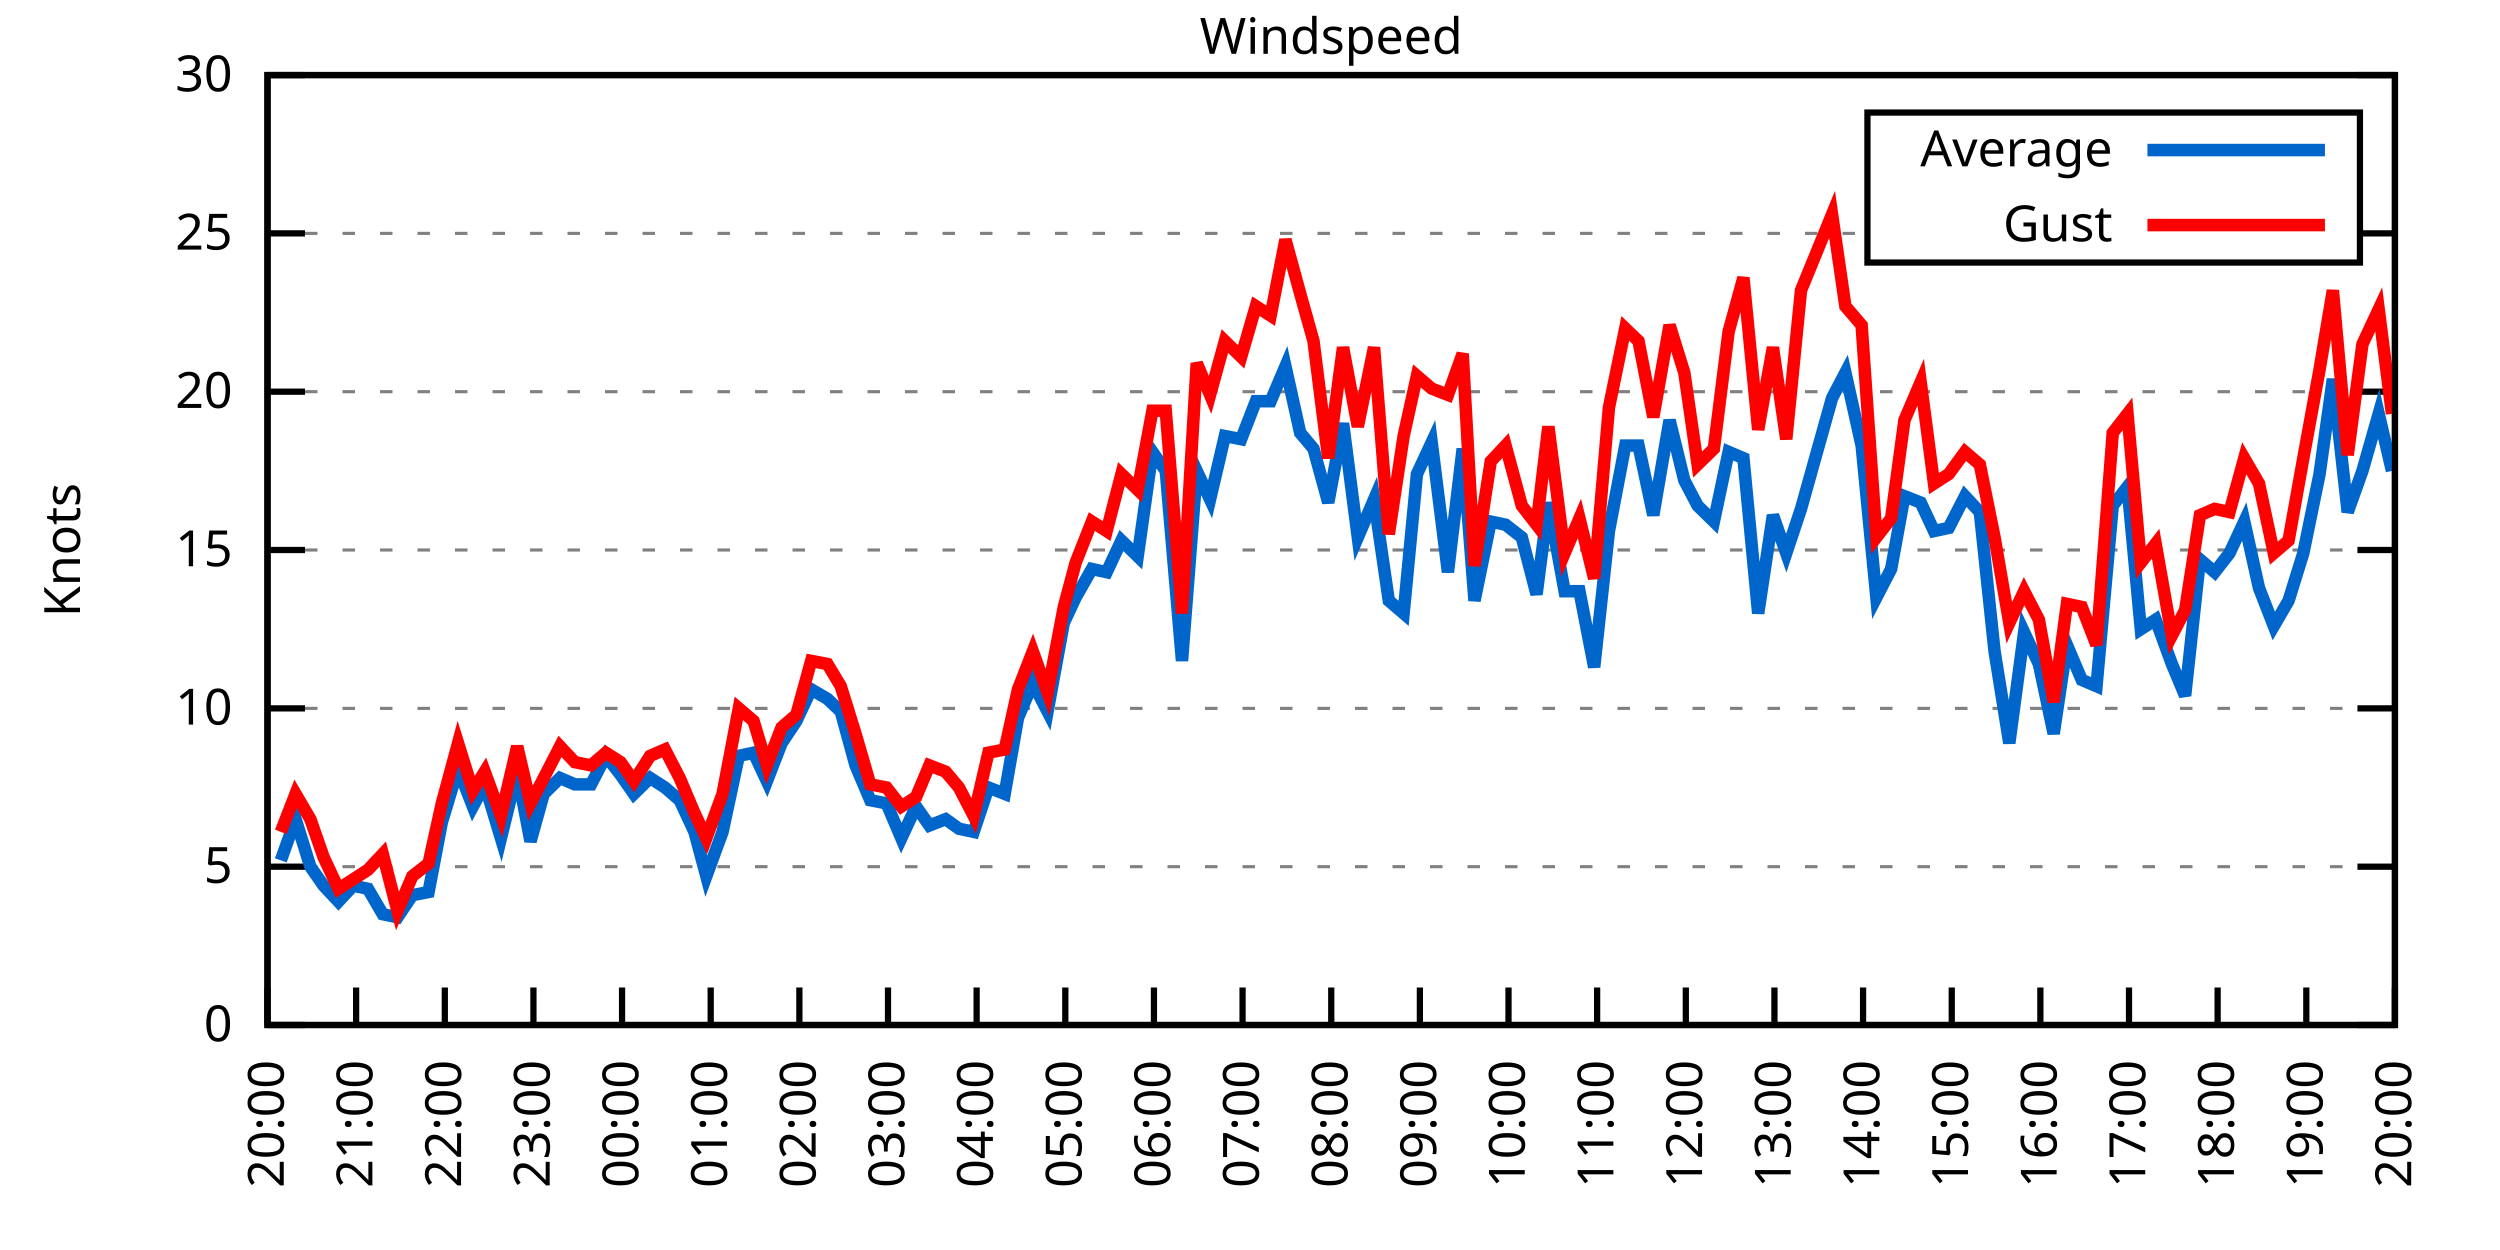
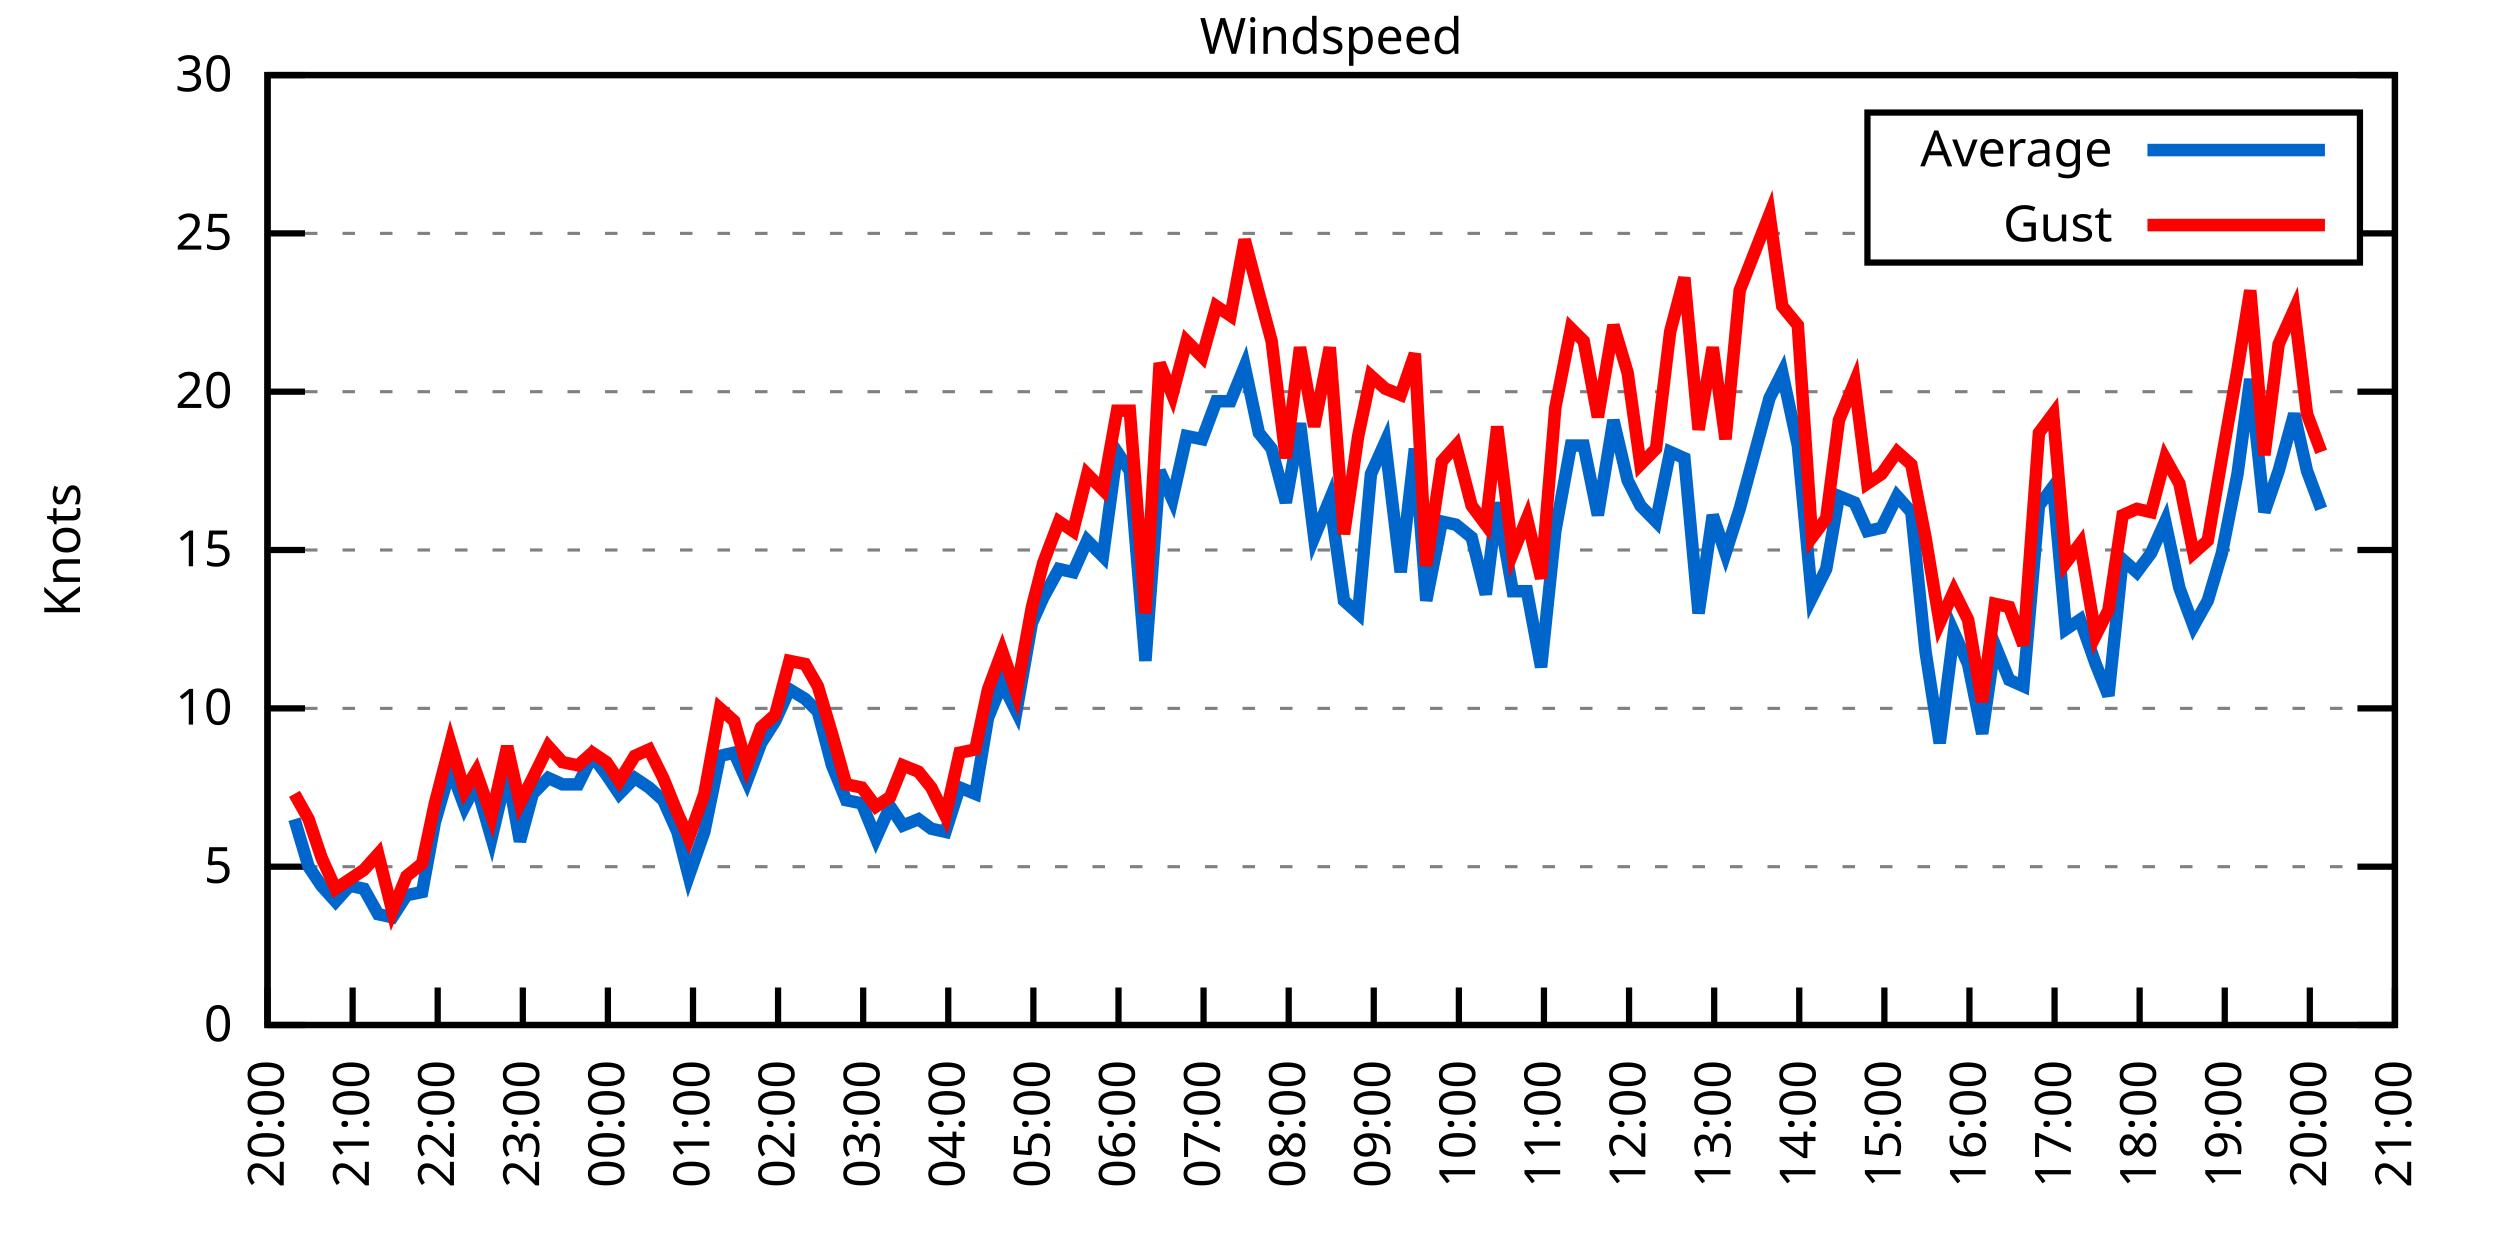
<svg xmlns="http://www.w3.org/2000/svg" xmlns:xlink="http://www.w3.org/1999/xlink" width="400" height="200" viewBox="0 0 400 200">
  <g id="gnuplot_canvas">
    <rect x="0" y="0" width="400" height="200" fill="none" />
    <defs>
      <circle id="gpDot" r="0.5" stroke-width="0.5" stroke="currentColor" />
      <path id="gpPt0" stroke-width="0.333" stroke="currentColor" d="M-1,0 h2 M0,-1 v2" />
      <path id="gpPt1" stroke-width="0.333" stroke="currentColor" d="M-1,-1 L1,1 M1,-1 L-1,1" />
      <path id="gpPt2" stroke-width="0.333" stroke="currentColor" d="M-1,0 L1,0 M0,-1 L0,1 M-1,-1 L1,1 M-1,1 L1,-1" />
      <rect id="gpPt3" stroke-width="0.333" stroke="currentColor" x="-1" y="-1" width="2" height="2" />
      <rect id="gpPt4" stroke-width="0.333" stroke="currentColor" fill="currentColor" x="-1" y="-1" width="2" height="2" />
      <circle id="gpPt5" stroke-width="0.333" stroke="currentColor" cx="0" cy="0" r="1" />
      <use xlink:href="#gpPt5" id="gpPt6" fill="currentColor" stroke="none" />
      <path id="gpPt7" stroke-width="0.333" stroke="currentColor" d="M0,-1.33 L-1.33,0.67 L1.33,0.67 z" />
      <use xlink:href="#gpPt7" id="gpPt8" fill="currentColor" stroke="none" />
      <use xlink:href="#gpPt7" id="gpPt9" stroke="currentColor" transform="rotate(180)" />
      <use xlink:href="#gpPt9" id="gpPt10" fill="currentColor" stroke="none" />
      <use xlink:href="#gpPt3" id="gpPt11" stroke="currentColor" transform="rotate(45)" />
      <use xlink:href="#gpPt11" id="gpPt12" fill="currentColor" stroke="none" />
      <path id="gpPt13" stroke-width="0.333" stroke="currentColor" d="M0,1.330 L1.265,0.411 L0.782,-1.067 L-0.782,-1.076 L-1.265,0.411 z" />
      <use xlink:href="#gpPt13" id="gpPt14" fill="currentColor" stroke="none" />
      <filter id="textbox" filterUnits="objectBoundingBox" x="0" y="0" height="1" width="1">
        <feFlood flood-color="white" flood-opacity="1" result="bgnd" />
        <feComposite in="SourceGraphic" in2="bgnd" operator="atop" />
      </filter>
      <filter id="greybox" filterUnits="objectBoundingBox" x="0" y="0" height="1" width="1">
        <feFlood flood-color="lightgrey" flood-opacity="1" result="grey" />
        <feComposite in="SourceGraphic" in2="grey" operator="atop" />
      </filter>
    </defs>
    <g fill="none" color="white" stroke="currentColor" stroke-width="1.00" stroke-linecap="butt" stroke-linejoin="miter">
</g>
    <g fill="none" color="black" stroke="currentColor" stroke-width="1.00" stroke-linecap="butt" stroke-linejoin="miter">
      <g stroke="none" shape-rendering="crispEdges">
        <polygon fill="rgb(255, 255, 255)" points="42.80,164.00 383.18,164.00 383.18,12.02 42.80,12.02 " />
      </g>
    </g>
    <g fill="none" color="black" stroke="currentColor" stroke-width="1.00" stroke-linecap="butt" stroke-linejoin="miter">
</g>
    <g fill="none" color="black" stroke="black" stroke-width="0.50" stroke-linecap="butt" stroke-linejoin="miter">
</g>
    <g fill="none" color="gray" stroke="currentColor" stroke-width="0.50" stroke-linecap="butt" stroke-linejoin="miter">
      <path stroke="gray" stroke-dasharray="2,4" class="gridline" d="M42.80,164.00 L383.19,164.00  " />
    </g>
    <g fill="none" color="gray" stroke="gray" stroke-width="1.00" stroke-linecap="butt" stroke-linejoin="miter">
</g>
    <g fill="none" color="black" stroke="currentColor" stroke-width="1.00" stroke-linecap="butt" stroke-linejoin="miter">
      <path stroke="black" d="M42.80,164.00 L48.80,164.00 M383.19,164.00 L377.19,164.00  " />
      <g transform="translate(37.20,166.60)" stroke="none" fill="black" font-family="Sans" font-size="8.00" text-anchor="end">
        <text>
          <tspan font-family="Sans"> 0</tspan>
        </text>
      </g>
    </g>
    <g fill="none" color="black" stroke="currentColor" stroke-width="1.00" stroke-linecap="butt" stroke-linejoin="miter">
</g>
    <g fill="none" color="black" stroke="black" stroke-width="0.50" stroke-linecap="butt" stroke-linejoin="miter">
</g>
    <g fill="none" color="gray" stroke="currentColor" stroke-width="0.50" stroke-linecap="butt" stroke-linejoin="miter">
      <path stroke="gray" stroke-dasharray="2,4" class="gridline" d="M42.80,138.67 L383.19,138.67  " />
    </g>
    <g fill="none" color="gray" stroke="gray" stroke-width="1.00" stroke-linecap="butt" stroke-linejoin="miter">
</g>
    <g fill="none" color="black" stroke="currentColor" stroke-width="1.00" stroke-linecap="butt" stroke-linejoin="miter">
      <path stroke="black" d="M42.80,138.67 L48.80,138.67 M383.19,138.67 L377.19,138.67  " />
      <g transform="translate(37.20,141.27)" stroke="none" fill="black" font-family="Sans" font-size="8.00" text-anchor="end">
        <text>
          <tspan font-family="Sans"> 5</tspan>
        </text>
      </g>
    </g>
    <g fill="none" color="black" stroke="currentColor" stroke-width="1.00" stroke-linecap="butt" stroke-linejoin="miter">
</g>
    <g fill="none" color="black" stroke="black" stroke-width="0.50" stroke-linecap="butt" stroke-linejoin="miter">
</g>
    <g fill="none" color="gray" stroke="currentColor" stroke-width="0.50" stroke-linecap="butt" stroke-linejoin="miter">
      <path stroke="gray" stroke-dasharray="2,4" class="gridline" d="M42.80,113.34 L383.19,113.34  " />
    </g>
    <g fill="none" color="gray" stroke="gray" stroke-width="1.00" stroke-linecap="butt" stroke-linejoin="miter">
</g>
    <g fill="none" color="black" stroke="currentColor" stroke-width="1.00" stroke-linecap="butt" stroke-linejoin="miter">
      <path stroke="black" d="M42.80,113.34 L48.80,113.34 M383.19,113.34 L377.19,113.34  " />
      <g transform="translate(37.20,115.94)" stroke="none" fill="black" font-family="Sans" font-size="8.00" text-anchor="end">
        <text>
          <tspan font-family="Sans"> 10</tspan>
        </text>
      </g>
    </g>
    <g fill="none" color="black" stroke="currentColor" stroke-width="1.00" stroke-linecap="butt" stroke-linejoin="miter">
</g>
    <g fill="none" color="black" stroke="black" stroke-width="0.50" stroke-linecap="butt" stroke-linejoin="miter">
</g>
    <g fill="none" color="gray" stroke="currentColor" stroke-width="0.50" stroke-linecap="butt" stroke-linejoin="miter">
      <path stroke="gray" stroke-dasharray="2,4" class="gridline" d="M42.80,88.00 L383.19,88.00  " />
    </g>
    <g fill="none" color="gray" stroke="gray" stroke-width="1.00" stroke-linecap="butt" stroke-linejoin="miter">
</g>
    <g fill="none" color="black" stroke="currentColor" stroke-width="1.00" stroke-linecap="butt" stroke-linejoin="miter">
      <path stroke="black" d="M42.80,88.00 L48.80,88.00 M383.19,88.00 L377.19,88.00  " />
      <g transform="translate(37.20,90.60)" stroke="none" fill="black" font-family="Sans" font-size="8.00" text-anchor="end">
        <text>
          <tspan font-family="Sans"> 15</tspan>
        </text>
      </g>
    </g>
    <g fill="none" color="black" stroke="currentColor" stroke-width="1.00" stroke-linecap="butt" stroke-linejoin="miter">
</g>
    <g fill="none" color="black" stroke="black" stroke-width="0.50" stroke-linecap="butt" stroke-linejoin="miter">
</g>
    <g fill="none" color="gray" stroke="currentColor" stroke-width="0.50" stroke-linecap="butt" stroke-linejoin="miter">
      <path stroke="gray" stroke-dasharray="2,4" class="gridline" d="M42.80,62.67 L383.19,62.67  " />
    </g>
    <g fill="none" color="gray" stroke="gray" stroke-width="1.00" stroke-linecap="butt" stroke-linejoin="miter">
</g>
    <g fill="none" color="black" stroke="currentColor" stroke-width="1.00" stroke-linecap="butt" stroke-linejoin="miter">
      <path stroke="black" d="M42.80,62.67 L48.80,62.67 M383.19,62.67 L377.19,62.67  " />
      <g transform="translate(37.20,65.27)" stroke="none" fill="black" font-family="Sans" font-size="8.00" text-anchor="end">
        <text>
          <tspan font-family="Sans"> 20</tspan>
        </text>
      </g>
    </g>
    <g fill="none" color="black" stroke="currentColor" stroke-width="1.00" stroke-linecap="butt" stroke-linejoin="miter">
</g>
    <g fill="none" color="black" stroke="black" stroke-width="0.50" stroke-linecap="butt" stroke-linejoin="miter">
</g>
    <g fill="none" color="gray" stroke="currentColor" stroke-width="0.50" stroke-linecap="butt" stroke-linejoin="miter">
      <path stroke="gray" stroke-dasharray="2,4" class="gridline" d="M42.80,37.34 L298.79,37.34 M377.59,37.34 L383.19,37.34  " />
    </g>
    <g fill="none" color="gray" stroke="gray" stroke-width="1.00" stroke-linecap="butt" stroke-linejoin="miter">
</g>
    <g fill="none" color="black" stroke="currentColor" stroke-width="1.00" stroke-linecap="butt" stroke-linejoin="miter">
      <path stroke="black" d="M42.80,37.34 L48.80,37.34 M383.19,37.34 L377.19,37.34  " />
      <g transform="translate(37.20,39.94)" stroke="none" fill="black" font-family="Sans" font-size="8.00" text-anchor="end">
        <text>
          <tspan font-family="Sans"> 25</tspan>
        </text>
      </g>
    </g>
    <g fill="none" color="black" stroke="currentColor" stroke-width="1.00" stroke-linecap="butt" stroke-linejoin="miter">
</g>
    <g fill="none" color="black" stroke="black" stroke-width="0.50" stroke-linecap="butt" stroke-linejoin="miter">
</g>
    <g fill="none" color="gray" stroke="currentColor" stroke-width="0.50" stroke-linecap="butt" stroke-linejoin="miter">
      <path stroke="gray" stroke-dasharray="2,4" class="gridline" d="M42.80,12.01 L383.19,12.01  " />
    </g>
    <g fill="none" color="gray" stroke="gray" stroke-width="1.00" stroke-linecap="butt" stroke-linejoin="miter">
</g>
    <g fill="none" color="black" stroke="currentColor" stroke-width="1.00" stroke-linecap="butt" stroke-linejoin="miter">
      <path stroke="black" d="M42.80,12.01 L48.80,12.01 M383.19,12.01 L377.19,12.01  " />
      <g transform="translate(37.20,14.61)" stroke="none" fill="black" font-family="Sans" font-size="8.00" text-anchor="end">
        <text>
          <tspan font-family="Sans"> 30</tspan>
        </text>
      </g>
    </g>
    <g fill="none" color="black" stroke="currentColor" stroke-width="1.00" stroke-linecap="butt" stroke-linejoin="miter">
      <path stroke="black" d="M42.80,164.00 L42.80,158.00  " />
      <g transform="translate(45.40,169.60) rotate(270.00)" stroke="none" fill="black" font-family="Sans" font-size="8.00" text-anchor="end">
        <text>
          <tspan font-family="Sans">20:00</tspan>
        </text>
      </g>
    </g>
    <g fill="none" color="black" stroke="currentColor" stroke-width="1.00" stroke-linecap="butt" stroke-linejoin="miter">
-       <path stroke="black" d="M56.98,164.00 L56.98,158.00  " />
-       <g transform="translate(59.58,169.60) rotate(270.00)" stroke="none" fill="black" font-family="Sans" font-size="8.00" text-anchor="end">
+       <path stroke="black" d="M56.42,164.00 L56.42,158.00  " />
+       <g transform="translate(59.02,169.60) rotate(270.00)" stroke="none" fill="black" font-family="Sans" font-size="8.00" text-anchor="end">
        <text>
          <tspan font-family="Sans">21:00</tspan>
        </text>
      </g>
    </g>
    <g fill="none" color="black" stroke="currentColor" stroke-width="1.00" stroke-linecap="butt" stroke-linejoin="miter">
-       <path stroke="black" d="M71.17,164.00 L71.17,158.00  " />
-       <g transform="translate(73.77,169.60) rotate(270.00)" stroke="none" fill="black" font-family="Sans" font-size="8.00" text-anchor="end">
+       <path stroke="black" d="M70.03,164.00 L70.03,158.00  " />
+       <g transform="translate(72.63,169.60) rotate(270.00)" stroke="none" fill="black" font-family="Sans" font-size="8.00" text-anchor="end">
        <text>
          <tspan font-family="Sans">22:00</tspan>
        </text>
      </g>
    </g>
    <g fill="none" color="black" stroke="currentColor" stroke-width="1.00" stroke-linecap="butt" stroke-linejoin="miter">
-       <path stroke="black" d="M85.35,164.00 L85.35,158.00  " />
-       <g transform="translate(87.95,169.60) rotate(270.00)" stroke="none" fill="black" font-family="Sans" font-size="8.00" text-anchor="end">
+       <path stroke="black" d="M83.65,164.00 L83.65,158.00  " />
+       <g transform="translate(86.25,169.60) rotate(270.00)" stroke="none" fill="black" font-family="Sans" font-size="8.00" text-anchor="end">
        <text>
          <tspan font-family="Sans">23:00</tspan>
        </text>
      </g>
    </g>
    <g fill="none" color="black" stroke="currentColor" stroke-width="1.00" stroke-linecap="butt" stroke-linejoin="miter">
-       <path stroke="black" d="M99.53,164.00 L99.53,158.00  " />
-       <g transform="translate(102.13,169.60) rotate(270.00)" stroke="none" fill="black" font-family="Sans" font-size="8.00" text-anchor="end">
+       <path stroke="black" d="M97.26,164.00 L97.26,158.00  " />
+       <g transform="translate(99.86,169.60) rotate(270.00)" stroke="none" fill="black" font-family="Sans" font-size="8.00" text-anchor="end">
        <text>
          <tspan font-family="Sans">00:00</tspan>
        </text>
      </g>
    </g>
    <g fill="none" color="black" stroke="currentColor" stroke-width="1.00" stroke-linecap="butt" stroke-linejoin="miter">
-       <path stroke="black" d="M113.71,164.00 L113.71,158.00  " />
-       <g transform="translate(116.31,169.60) rotate(270.00)" stroke="none" fill="black" font-family="Sans" font-size="8.00" text-anchor="end">
+       <path stroke="black" d="M110.88,164.00 L110.88,158.00  " />
+       <g transform="translate(113.48,169.60) rotate(270.00)" stroke="none" fill="black" font-family="Sans" font-size="8.00" text-anchor="end">
        <text>
          <tspan font-family="Sans">01:00</tspan>
        </text>
      </g>
    </g>
    <g fill="none" color="black" stroke="currentColor" stroke-width="1.00" stroke-linecap="butt" stroke-linejoin="miter">
-       <path stroke="black" d="M127.90,164.00 L127.90,158.00  " />
-       <g transform="translate(130.50,169.60) rotate(270.00)" stroke="none" fill="black" font-family="Sans" font-size="8.00" text-anchor="end">
+       <path stroke="black" d="M124.49,164.00 L124.49,158.00  " />
+       <g transform="translate(127.09,169.60) rotate(270.00)" stroke="none" fill="black" font-family="Sans" font-size="8.00" text-anchor="end">
        <text>
          <tspan font-family="Sans">02:00</tspan>
        </text>
      </g>
    </g>
    <g fill="none" color="black" stroke="currentColor" stroke-width="1.00" stroke-linecap="butt" stroke-linejoin="miter">
-       <path stroke="black" d="M142.08,164.00 L142.08,158.00  " />
-       <g transform="translate(144.68,169.60) rotate(270.00)" stroke="none" fill="black" font-family="Sans" font-size="8.00" text-anchor="end">
+       <path stroke="black" d="M138.11,164.00 L138.11,158.00  " />
+       <g transform="translate(140.71,169.60) rotate(270.00)" stroke="none" fill="black" font-family="Sans" font-size="8.00" text-anchor="end">
        <text>
          <tspan font-family="Sans">03:00</tspan>
        </text>
      </g>
    </g>
    <g fill="none" color="black" stroke="currentColor" stroke-width="1.00" stroke-linecap="butt" stroke-linejoin="miter">
-       <path stroke="black" d="M156.26,164.00 L156.26,158.00  " />
-       <g transform="translate(158.86,169.60) rotate(270.00)" stroke="none" fill="black" font-family="Sans" font-size="8.00" text-anchor="end">
+       <path stroke="black" d="M151.72,164.00 L151.72,158.00  " />
+       <g transform="translate(154.32,169.60) rotate(270.00)" stroke="none" fill="black" font-family="Sans" font-size="8.00" text-anchor="end">
        <text>
          <tspan font-family="Sans">04:00</tspan>
        </text>
      </g>
    </g>
    <g fill="none" color="black" stroke="currentColor" stroke-width="1.00" stroke-linecap="butt" stroke-linejoin="miter">
-       <path stroke="black" d="M170.45,164.00 L170.45,158.00  " />
-       <g transform="translate(173.05,169.60) rotate(270.00)" stroke="none" fill="black" font-family="Sans" font-size="8.00" text-anchor="end">
+       <path stroke="black" d="M165.34,164.00 L165.34,158.00  " />
+       <g transform="translate(167.94,169.60) rotate(270.00)" stroke="none" fill="black" font-family="Sans" font-size="8.00" text-anchor="end">
        <text>
          <tspan font-family="Sans">05:00</tspan>
        </text>
      </g>
    </g>
    <g fill="none" color="black" stroke="currentColor" stroke-width="1.00" stroke-linecap="butt" stroke-linejoin="miter">
-       <path stroke="black" d="M184.63,164.00 L184.63,158.00  " />
-       <g transform="translate(187.23,169.60) rotate(270.00)" stroke="none" fill="black" font-family="Sans" font-size="8.00" text-anchor="end">
+       <path stroke="black" d="M178.96,164.00 L178.96,158.00  " />
+       <g transform="translate(181.56,169.60) rotate(270.00)" stroke="none" fill="black" font-family="Sans" font-size="8.00" text-anchor="end">
        <text>
          <tspan font-family="Sans">06:00</tspan>
        </text>
      </g>
    </g>
    <g fill="none" color="black" stroke="currentColor" stroke-width="1.00" stroke-linecap="butt" stroke-linejoin="miter">
-       <path stroke="black" d="M198.81,164.00 L198.81,158.00  " />
-       <g transform="translate(201.41,169.60) rotate(270.00)" stroke="none" fill="black" font-family="Sans" font-size="8.00" text-anchor="end">
+       <path stroke="black" d="M192.57,164.00 L192.57,158.00  " />
+       <g transform="translate(195.17,169.60) rotate(270.00)" stroke="none" fill="black" font-family="Sans" font-size="8.00" text-anchor="end">
        <text>
          <tspan font-family="Sans">07:00</tspan>
        </text>
      </g>
    </g>
    <g fill="none" color="black" stroke="currentColor" stroke-width="1.00" stroke-linecap="butt" stroke-linejoin="miter">
-       <path stroke="black" d="M213.00,164.00 L213.00,158.00  " />
-       <g transform="translate(215.60,169.60) rotate(270.00)" stroke="none" fill="black" font-family="Sans" font-size="8.00" text-anchor="end">
+       <path stroke="black" d="M206.19,164.00 L206.19,158.00  " />
+       <g transform="translate(208.79,169.60) rotate(270.00)" stroke="none" fill="black" font-family="Sans" font-size="8.00" text-anchor="end">
        <text>
          <tspan font-family="Sans">08:00</tspan>
        </text>
      </g>
    </g>
    <g fill="none" color="black" stroke="currentColor" stroke-width="1.00" stroke-linecap="butt" stroke-linejoin="miter">
-       <path stroke="black" d="M227.18,164.00 L227.18,158.00  " />
-       <g transform="translate(229.78,169.60) rotate(270.00)" stroke="none" fill="black" font-family="Sans" font-size="8.00" text-anchor="end">
+       <path stroke="black" d="M219.80,164.00 L219.80,158.00  " />
+       <g transform="translate(222.40,169.60) rotate(270.00)" stroke="none" fill="black" font-family="Sans" font-size="8.00" text-anchor="end">
        <text>
          <tspan font-family="Sans">09:00</tspan>
        </text>
      </g>
    </g>
    <g fill="none" color="black" stroke="currentColor" stroke-width="1.00" stroke-linecap="butt" stroke-linejoin="miter">
-       <path stroke="black" d="M241.36,164.00 L241.36,158.00  " />
-       <g transform="translate(243.96,169.60) rotate(270.00)" stroke="none" fill="black" font-family="Sans" font-size="8.00" text-anchor="end">
+       <path stroke="black" d="M233.42,164.00 L233.42,158.00  " />
+       <g transform="translate(236.02,169.60) rotate(270.00)" stroke="none" fill="black" font-family="Sans" font-size="8.00" text-anchor="end">
        <text>
          <tspan font-family="Sans">10:00</tspan>
        </text>
      </g>
    </g>
    <g fill="none" color="black" stroke="currentColor" stroke-width="1.00" stroke-linecap="butt" stroke-linejoin="miter">
-       <path stroke="black" d="M255.54,164.00 L255.54,158.00  " />
-       <g transform="translate(258.14,169.60) rotate(270.00)" stroke="none" fill="black" font-family="Sans" font-size="8.00" text-anchor="end">
+       <path stroke="black" d="M247.03,164.00 L247.03,158.00  " />
+       <g transform="translate(249.63,169.60) rotate(270.00)" stroke="none" fill="black" font-family="Sans" font-size="8.00" text-anchor="end">
        <text>
          <tspan font-family="Sans">11:00</tspan>
        </text>
      </g>
    </g>
    <g fill="none" color="black" stroke="currentColor" stroke-width="1.00" stroke-linecap="butt" stroke-linejoin="miter">
-       <path stroke="black" d="M269.73,164.00 L269.73,158.00  " />
-       <g transform="translate(272.33,169.60) rotate(270.00)" stroke="none" fill="black" font-family="Sans" font-size="8.00" text-anchor="end">
+       <path stroke="black" d="M260.65,164.00 L260.65,158.00  " />
+       <g transform="translate(263.25,169.60) rotate(270.00)" stroke="none" fill="black" font-family="Sans" font-size="8.00" text-anchor="end">
        <text>
          <tspan font-family="Sans">12:00</tspan>
        </text>
      </g>
    </g>
    <g fill="none" color="black" stroke="currentColor" stroke-width="1.00" stroke-linecap="butt" stroke-linejoin="miter">
-       <path stroke="black" d="M283.91,164.00 L283.91,158.00  " />
-       <g transform="translate(286.51,169.60) rotate(270.00)" stroke="none" fill="black" font-family="Sans" font-size="8.00" text-anchor="end">
+       <path stroke="black" d="M274.27,164.00 L274.27,158.00  " />
+       <g transform="translate(276.87,169.60) rotate(270.00)" stroke="none" fill="black" font-family="Sans" font-size="8.00" text-anchor="end">
        <text>
          <tspan font-family="Sans">13:00</tspan>
        </text>
      </g>
    </g>
    <g fill="none" color="black" stroke="currentColor" stroke-width="1.00" stroke-linecap="butt" stroke-linejoin="miter">
-       <path stroke="black" d="M298.09,164.00 L298.09,158.00  " />
-       <g transform="translate(300.69,169.60) rotate(270.00)" stroke="none" fill="black" font-family="Sans" font-size="8.00" text-anchor="end">
+       <path stroke="black" d="M287.88,164.00 L287.88,158.00  " />
+       <g transform="translate(290.48,169.60) rotate(270.00)" stroke="none" fill="black" font-family="Sans" font-size="8.00" text-anchor="end">
        <text>
          <tspan font-family="Sans">14:00</tspan>
        </text>
      </g>
    </g>
    <g fill="none" color="black" stroke="currentColor" stroke-width="1.00" stroke-linecap="butt" stroke-linejoin="miter">
-       <path stroke="black" d="M312.28,164.00 L312.28,158.00  " />
-       <g transform="translate(314.88,169.60) rotate(270.00)" stroke="none" fill="black" font-family="Sans" font-size="8.00" text-anchor="end">
+       <path stroke="black" d="M301.50,164.00 L301.50,158.00  " />
+       <g transform="translate(304.10,169.60) rotate(270.00)" stroke="none" fill="black" font-family="Sans" font-size="8.00" text-anchor="end">
        <text>
          <tspan font-family="Sans">15:00</tspan>
        </text>
      </g>
    </g>
    <g fill="none" color="black" stroke="currentColor" stroke-width="1.00" stroke-linecap="butt" stroke-linejoin="miter">
-       <path stroke="black" d="M326.46,164.00 L326.46,158.00  " />
-       <g transform="translate(329.06,169.60) rotate(270.00)" stroke="none" fill="black" font-family="Sans" font-size="8.00" text-anchor="end">
+       <path stroke="black" d="M315.11,164.00 L315.11,158.00  " />
+       <g transform="translate(317.71,169.60) rotate(270.00)" stroke="none" fill="black" font-family="Sans" font-size="8.00" text-anchor="end">
        <text>
          <tspan font-family="Sans">16:00</tspan>
        </text>
      </g>
    </g>
    <g fill="none" color="black" stroke="currentColor" stroke-width="1.00" stroke-linecap="butt" stroke-linejoin="miter">
-       <path stroke="black" d="M340.64,164.00 L340.64,158.00  " />
-       <g transform="translate(343.24,169.60) rotate(270.00)" stroke="none" fill="black" font-family="Sans" font-size="8.00" text-anchor="end">
+       <path stroke="black" d="M328.73,164.00 L328.73,158.00  " />
+       <g transform="translate(331.33,169.60) rotate(270.00)" stroke="none" fill="black" font-family="Sans" font-size="8.00" text-anchor="end">
        <text>
          <tspan font-family="Sans">17:00</tspan>
        </text>
      </g>
    </g>
    <g fill="none" color="black" stroke="currentColor" stroke-width="1.00" stroke-linecap="butt" stroke-linejoin="miter">
-       <path stroke="black" d="M354.82,164.00 L354.82,158.00  " />
-       <g transform="translate(357.42,169.60) rotate(270.00)" stroke="none" fill="black" font-family="Sans" font-size="8.00" text-anchor="end">
+       <path stroke="black" d="M342.34,164.00 L342.34,158.00  " />
+       <g transform="translate(344.94,169.60) rotate(270.00)" stroke="none" fill="black" font-family="Sans" font-size="8.00" text-anchor="end">
        <text>
          <tspan font-family="Sans">18:00</tspan>
        </text>
      </g>
    </g>
    <g fill="none" color="black" stroke="currentColor" stroke-width="1.00" stroke-linecap="butt" stroke-linejoin="miter">
-       <path stroke="black" d="M369.01,164.00 L369.01,158.00  " />
-       <g transform="translate(371.61,169.60) rotate(270.00)" stroke="none" fill="black" font-family="Sans" font-size="8.00" text-anchor="end">
+       <path stroke="black" d="M355.96,164.00 L355.96,158.00  " />
+       <g transform="translate(358.56,169.60) rotate(270.00)" stroke="none" fill="black" font-family="Sans" font-size="8.00" text-anchor="end">
        <text>
          <tspan font-family="Sans">19:00</tspan>
+         </text>
+       </g>
+     </g>
+     <g fill="none" color="black" stroke="currentColor" stroke-width="1.00" stroke-linecap="butt" stroke-linejoin="miter">
+       <path stroke="black" d="M369.57,164.00 L369.57,158.00  " />
+       <g transform="translate(372.17,169.60) rotate(270.00)" stroke="none" fill="black" font-family="Sans" font-size="8.00" text-anchor="end">
+         <text>
+           <tspan font-family="Sans">20:00</tspan>
        </text>
      </g>
    </g>
    <g fill="none" color="black" stroke="currentColor" stroke-width="1.00" stroke-linecap="butt" stroke-linejoin="miter">
      <path stroke="black" d="M383.19,164.00 L383.19,158.00  " />
      <g transform="translate(385.79,169.60) rotate(270.00)" stroke="none" fill="black" font-family="Sans" font-size="8.00" text-anchor="end">
        <text>
-           <tspan font-family="Sans">20:00</tspan>
+           <tspan font-family="Sans">21:00</tspan>
        </text>
      </g>
    </g>
    <g fill="none" color="black" stroke="currentColor" stroke-width="1.00" stroke-linecap="butt" stroke-linejoin="miter">
</g>
    <g fill="none" color="black" stroke="currentColor" stroke-width="1.00" stroke-linecap="butt" stroke-linejoin="miter">
      <path stroke="black" d="M42.80,12.01 L42.80,164.00 L383.19,164.00 L383.19,12.01 L42.80,12.01 Z  " />
    </g>
    <g fill="none" color="black" stroke="currentColor" stroke-width="1.00" stroke-linecap="butt" stroke-linejoin="miter">
</g>
    <g fill="none" color="black" stroke="currentColor" stroke-width="1.00" stroke-linecap="butt" stroke-linejoin="miter">
      <path stroke="black" d="M298.79,42.01 L298.79,18.01 L377.59,18.01 L377.59,42.01 L298.79,42.01 Z  " />
    </g>
    <g id="Windspeed_plot_1">
      <g fill="none" color="white" stroke="black" stroke-width="2.00" stroke-linecap="butt" stroke-linejoin="miter">
</g>
      <g fill="none" color="black" stroke="currentColor" stroke-width="2.00" stroke-linecap="butt" stroke-linejoin="miter">
        <g transform="translate(337.99,26.61)" stroke="none" fill="black" font-family="Sans" font-size="8.00" text-anchor="end">
          <text>
            <tspan font-family="Sans">Average</tspan>
          </text>
        </g>
      </g>
      <g fill="none" color="black" stroke="currentColor" stroke-width="2.00" stroke-linecap="butt" stroke-linejoin="miter">
-         <path stroke="rgb(  0, 102, 204)" d="M343.59,24.01 L371.99,24.01 M44.93,137.66 L47.29,131.07 L49.66,138.67 L51.78,141.71 L54.15,144.24 L56.51,141.71   L58.87,142.21 L61.24,146.27 L63.60,146.77 L65.97,143.23 L68.57,142.72 L70.69,131.58 L73.29,122.96 L75.66,129.04   L77.55,125.50 L80.15,134.11 L82.75,123.47 L84.88,134.62 L87.00,127.02 L89.60,124.48 L91.97,125.50 L94.57,125.50   L96.93,120.94 L99.30,123.98 L101.42,127.02 L104.02,124.48 L106.39,126.00 L108.75,128.03 L111.11,133.10 L113.01,140.19   L115.61,133.10 L118.21,120.94 L120.57,120.43 L122.70,124.99 L125.06,118.91 L127.42,115.36 L129.79,110.30 L132.39,111.82   L134.52,113.84 L136.88,122.46 L139.24,128.03 L141.84,128.54 L144.21,134.11 L146.57,129.04 L148.70,132.08 L151.30,131.07   L153.43,132.59 L155.79,133.10 L158.15,126.00 L160.75,127.02 L162.88,114.86 L165.25,109.28 L167.61,113.84 L170.21,99.66   L172.10,95.60 L174.70,91.04 L177.06,91.55 L179.43,86.49 L182.03,89.02 L184.39,72.30 L186.52,75.34 L189.12,105.74   L191.48,75.34 L193.61,79.90 L195.98,69.77 L198.58,70.27 L200.94,64.19 L203.30,64.19 L205.67,58.62 L208.03,69.26   L210.16,71.79 L212.52,80.41 L214.89,67.74 L217.25,85.98 L219.85,79.90 L222.21,96.11 L224.58,98.14 L226.71,75.85   L229.07,70.78 L231.67,91.55 L234.03,71.79 L235.92,96.11 L238.52,83.45 L240.89,83.95 L243.49,85.98 L245.85,95.10   L247.74,80.41 L250.34,94.59 L252.71,94.59 L255.07,106.75 L257.43,84.97 L260.04,71.29 L262.16,71.29 L264.53,82.43   L267.13,67.23 L269.49,76.86 L271.62,80.91 L274.22,83.45 L276.58,72.30 L278.95,73.31 L281.31,98.14 L283.67,82.43   L285.80,88.51 L288.16,81.42 L293.13,63.69 L295.26,59.63 L297.86,71.29 L300.22,95.60 L302.58,91.04 L304.71,79.39   L307.31,80.41 L309.44,84.97 L311.80,84.46 L314.40,79.39 L316.77,81.93 L319.13,104.22 L321.49,118.91 L323.86,101.18   L326.22,106.24 L328.59,117.39 L330.71,103.20 L333.08,108.78 L335.44,109.79 L338.04,80.91 L340.40,77.87 L342.53,100.67   L344.90,99.15 L347.50,106.24 L349.62,111.31 L351.99,89.52 L354.35,91.55 L356.72,88.51 L359.08,83.45 L361.44,94.08   L363.81,100.16 L366.17,96.11 L368.53,88.51 L371.13,75.85 L373.26,60.65 L375.63,81.93 L377.99,75.34 L380.59,66.22   L382.72,75.34  " />
+         <path stroke="rgb(  0, 102, 204)" d="M343.59,24.01 L371.99,24.01 M47.11,131.07 L49.38,138.67 L51.42,141.71 L53.69,144.24 L55.96,141.71 L58.23,142.21   L60.50,146.27 L62.77,146.77 L65.04,143.23 L67.54,142.72 L69.58,131.58 L72.07,122.96 L74.34,129.04 L76.16,125.50   L78.65,134.11 L81.15,123.47 L83.19,134.62 L85.24,127.02 L87.73,124.48 L90.00,125.50 L92.50,125.50 L94.77,120.94   L97.04,123.98 L99.08,127.02 L101.57,124.48 L103.84,126.00 L106.11,128.03 L108.38,133.10 L110.20,140.19 L112.69,133.10   L115.19,120.94 L117.46,120.43 L119.50,124.99 L121.77,118.91 L124.04,115.36 L126.31,110.30 L128.81,111.82 L130.85,113.84   L133.12,122.46 L135.39,128.03 L137.88,128.54 L140.15,134.11 L142.42,129.04 L144.46,132.08 L146.96,131.07 L149.00,132.59   L151.27,133.10 L153.54,126.00 L156.04,127.02 L158.08,114.86 L160.35,109.28 L162.62,113.84 L165.11,99.66 L166.93,95.60   L169.43,91.04 L171.69,91.55 L173.96,86.49 L176.46,89.02 L178.73,72.30 L180.77,75.34 L183.27,105.74 L185.54,75.34   L187.58,79.90 L189.85,69.77 L192.34,70.27 L194.61,64.19 L196.88,64.19 L199.15,58.62 L201.42,69.26 L203.46,71.79   L205.73,80.41 L208.00,67.74 L210.27,85.98 L212.77,79.90 L215.04,96.11 L217.31,98.14 L219.35,75.85 L221.62,70.78   L224.11,91.55 L226.38,71.79 L228.20,96.11 L230.70,83.45 L232.96,83.95 L235.46,85.98 L237.73,95.10 L239.55,80.41   L242.04,94.59 L244.31,94.59 L246.58,106.75 L248.85,84.97 L251.35,71.29 L253.39,71.29 L255.66,82.43 L258.15,67.23   L260.42,76.86 L262.47,80.91 L264.96,83.45 L267.23,72.30 L269.50,73.31 L271.77,98.14 L274.04,82.43 L276.08,88.51   L278.35,81.42 L283.12,63.69 L285.16,59.63 L287.65,71.29 L289.92,95.60 L292.19,91.04 L294.23,79.39 L296.73,80.41   L298.77,84.97 L301.04,84.46 L303.54,79.39 L305.81,81.93 L308.08,104.22 L310.35,118.91 L312.62,101.18 L314.89,106.24   L317.15,117.39 L319.20,103.20 L321.47,108.78 L323.74,109.79 L326.23,80.91 L328.50,77.87 L330.54,100.67 L332.81,99.15   L335.31,106.24 L337.35,111.31 L339.62,89.52 L341.89,91.55 L344.16,88.51 L346.43,83.45 L348.70,94.08 L350.97,100.16   L353.24,96.11 L355.50,88.51 L358.00,75.85 L360.04,60.65 L362.31,81.93 L364.58,75.34 L367.08,66.22 L369.12,75.34   L371.39,81.42  " />
      </g>
    </g>
    <g id="Windspeed_plot_2">
      <g fill="none" color="black" stroke="currentColor" stroke-width="2.00" stroke-linecap="butt" stroke-linejoin="miter">
        <g transform="translate(337.99,38.61)" stroke="none" fill="black" font-family="Sans" font-size="8.00" text-anchor="end">
          <text>
            <tspan font-family="Sans">Gust</tspan>
          </text>
        </g>
      </g>
      <g fill="none" color="black" stroke="currentColor" stroke-width="2.00" stroke-linecap="butt" stroke-linejoin="miter">
-         <path stroke="rgb(255,   0,   0)" d="M343.59,36.01 L371.99,36.01 M44.93,133.10 L47.29,127.02 L49.66,131.07 L51.78,137.15 L54.15,142.21 L56.51,140.69   L58.87,139.17 L61.24,136.64 L63.60,145.76 L65.97,140.19 L68.57,138.16 L70.69,128.54 L73.29,118.91 L75.66,126.51   L77.55,123.47 L80.15,130.56 L82.75,119.42 L84.88,128.54 L87.00,124.48 L89.60,119.42 L91.97,121.95 L94.57,122.46   L96.93,120.43 L99.30,121.95 L101.42,124.99 L104.02,120.94 L106.39,119.92 L108.75,124.48 L111.11,130.06 L113.01,134.11   L115.61,127.02 L118.21,113.34 L120.57,115.36 L122.70,122.46 L125.06,116.38 L127.42,114.35 L129.79,105.74 L132.39,106.24   L134.52,109.79 L136.88,117.39 L139.24,125.50 L141.84,126.00 L144.21,129.04 L146.57,127.52 L148.70,122.46 L151.30,123.47   L153.43,126.00 L155.79,130.56 L158.15,120.43 L160.75,119.92 L162.88,110.30 L165.25,104.22 L167.61,110.80 L170.21,97.12   L172.10,90.03 L174.70,83.45 L177.06,84.97 L179.43,75.85 L182.03,78.38 L184.39,65.71 L186.52,65.71 L189.12,98.14   L191.48,58.11 L193.61,63.18 L195.98,54.57 L198.58,57.10 L200.94,48.99 L203.30,50.51 L205.67,38.35 L208.03,46.97   L210.16,54.57 L212.52,73.31 L214.89,55.58 L217.25,68.25 L219.85,55.58 L222.21,85.47 L224.58,69.77 L226.71,60.14   L229.07,62.17 L231.67,63.18 L234.03,56.59 L235.92,90.54 L238.52,73.82 L240.89,71.29 L243.49,80.91 L245.85,83.95   L247.74,68.25 L250.34,88.51 L252.71,82.94 L255.07,92.56 L257.43,65.21 L260.04,52.54 L262.16,54.57 L264.53,66.73   L267.13,52.03 L269.49,59.63 L271.62,74.33 L274.22,71.79 L276.58,53.05 L278.95,44.43 L281.31,68.75 L283.67,55.58   L285.80,70.27 L288.16,46.46 L293.13,34.30 L295.26,48.99 L297.86,52.03 L300.22,85.98 L302.58,82.94 L304.71,67.23   L307.31,61.15 L309.44,77.37 L311.80,75.85 L314.40,72.30 L316.77,74.33 L319.13,85.98 L321.49,99.66 L323.86,94.59   L326.22,99.15 L328.59,112.32 L330.71,96.62 L333.08,97.12 L335.44,103.20 L338.04,69.26 L340.40,66.22 L342.53,90.03   L344.90,86.99 L347.50,101.68 L349.62,97.63 L351.99,82.43 L354.35,81.42 L356.72,81.93 L359.08,73.31 L361.44,77.37   L363.81,88.51 L366.17,86.49 L368.53,73.31 L371.13,59.13 L373.26,46.46 L375.63,72.81 L377.99,55.07 L380.59,49.50   L382.72,66.22  " />
+         <path stroke="rgb(255,   0,   0)" d="M343.59,36.01 L371.99,36.01 M47.11,127.02 L49.38,131.07 L51.42,137.15 L53.69,142.21 L55.96,140.69 L58.23,139.17   L60.50,136.64 L62.77,145.76 L65.04,140.19 L67.54,138.16 L69.58,128.54 L72.07,118.91 L74.34,126.51 L76.16,123.47   L78.65,130.56 L81.15,119.42 L83.19,128.54 L85.24,124.48 L87.73,119.42 L90.00,121.95 L92.50,122.46 L94.77,120.43   L97.04,121.95 L99.08,124.99 L101.57,120.94 L103.84,119.92 L106.11,124.48 L108.38,130.06 L110.20,134.11 L112.69,127.02   L115.19,113.34 L117.46,115.36 L119.50,122.46 L121.77,116.38 L124.04,114.35 L126.31,105.74 L128.81,106.24 L130.85,109.79   L133.12,117.39 L135.39,125.50 L137.88,126.00 L140.15,129.04 L142.42,127.52 L144.46,122.46 L146.96,123.47 L149.00,126.00   L151.27,130.56 L153.54,120.43 L156.04,119.92 L158.08,110.30 L160.35,104.22 L162.62,110.80 L165.11,97.12 L166.93,90.03   L169.43,83.45 L171.69,84.97 L173.96,75.85 L176.46,78.38 L178.73,65.71 L180.77,65.71 L183.27,98.14 L185.54,58.11   L187.58,63.18 L189.85,54.57 L192.34,57.10 L194.61,48.99 L196.88,50.51 L199.15,38.35 L201.42,46.97 L203.46,54.57   L205.73,73.31 L208.00,55.58 L210.27,68.25 L212.77,55.58 L215.04,85.47 L217.31,69.77 L219.35,60.14 L221.62,62.17   L224.11,63.18 L226.38,56.59 L228.20,90.54 L230.70,73.82 L232.96,71.29 L235.46,80.91 L237.73,83.95 L239.55,68.25   L242.04,88.51 L244.31,82.94 L246.58,92.56 L248.85,65.21 L251.35,52.54 L253.39,54.57 L255.66,66.73 L258.15,52.03   L260.42,59.63 L262.47,74.33 L264.96,71.79 L267.23,53.05 L269.50,44.43 L271.77,68.75 L274.04,55.58 L276.08,70.27   L278.35,46.46 L283.12,34.30 L285.16,48.99 L287.65,52.03 L289.92,85.98 L292.19,82.94 L294.23,67.23 L296.73,61.15   L298.77,77.37 L301.04,75.85 L303.54,72.30 L305.81,74.33 L308.08,85.98 L310.35,99.66 L312.62,94.59 L314.89,99.15   L317.15,112.32 L319.20,96.62 L321.47,97.12 L323.74,103.20 L326.23,69.26 L328.50,66.22 L330.54,90.03 L332.81,86.99   L335.31,101.68 L337.35,97.63 L339.62,82.43 L341.89,81.42 L344.16,81.93 L346.43,73.31 L348.70,77.37 L350.97,88.51   L353.24,86.49 L355.50,73.31 L358.00,59.13 L360.04,46.46 L362.31,72.81 L364.58,55.07 L367.08,49.50 L369.12,66.22   L371.39,72.30  " />
      </g>
    </g>
    <g fill="none" color="black" stroke="currentColor" stroke-width="2.00" stroke-linecap="butt" stroke-linejoin="miter">
</g>
    <g fill="none" color="black" stroke="black" stroke-width="1.00" stroke-linecap="butt" stroke-linejoin="miter">
</g>
    <g fill="none" color="black" stroke="currentColor" stroke-width="1.00" stroke-linecap="butt" stroke-linejoin="miter">
      <path stroke="black" d="M42.80,12.01 L42.80,164.00 L383.19,164.00 L383.19,12.01 L42.80,12.01 Z  " />
      <g transform="translate(12.80,88.01) rotate(270.00)" stroke="none" fill="black" font-family="Sans" font-size="8.00" text-anchor="middle">
        <text>
          <tspan font-family="Sans">Knots</tspan>
        </text>
      </g>
    </g>
    <g fill="none" color="black" stroke="currentColor" stroke-width="1.00" stroke-linecap="butt" stroke-linejoin="miter">
</g>
    <g fill="none" color="black" stroke="currentColor" stroke-width="1.00" stroke-linecap="butt" stroke-linejoin="miter">
      <g transform="translate(212.99,8.61)" stroke="none" fill="black" font-family="Sans" font-size="8.00" text-anchor="middle">
        <text>
          <tspan font-family="Sans">Windspeed</tspan>
        </text>
      </g>
    </g>
    <g fill="none" color="black" stroke="currentColor" stroke-width="1.00" stroke-linecap="butt" stroke-linejoin="miter">
</g>
  </g>
</svg>
